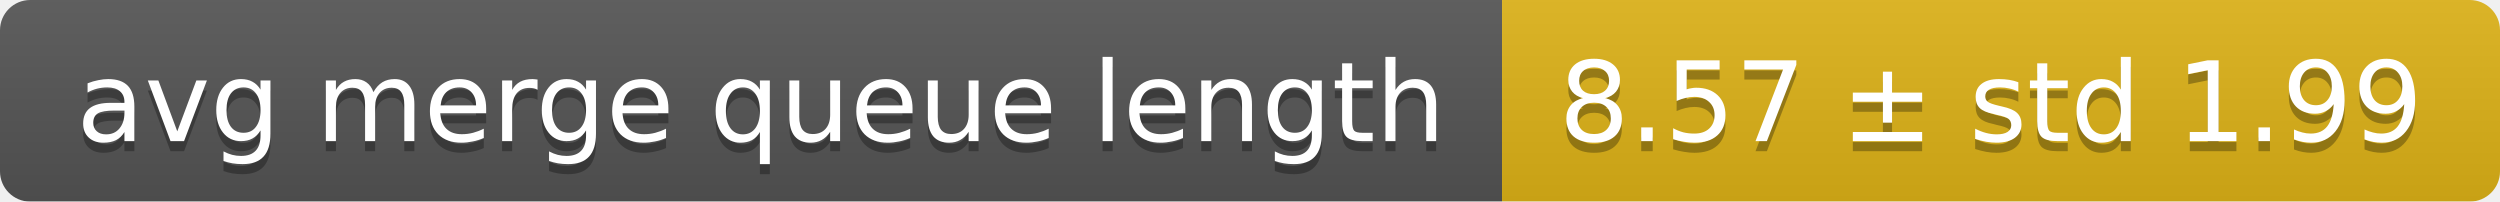
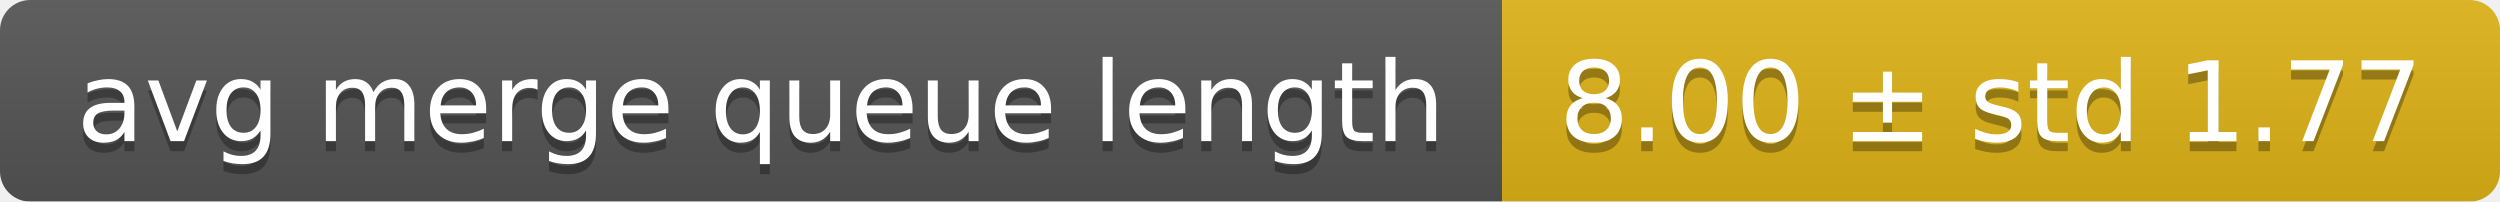
<svg xmlns="http://www.w3.org/2000/svg" width="248" height="20">
  <linearGradient id="smooth" x2="0" y2="100%">
    <stop offset="0" stop-color="#bbb" stop-opacity=".1" />
    <stop offset="1" stop-opacity=".1" />
  </linearGradient>
  <mask id="round">
    <rect width="248" height="20" rx="3" fill="#fff" />
  </mask>
  <g mask="url(#round)">
    <rect width="149" height="20" fill="#555" />
    <rect x="149" width="99" height="20" fill="#dfb317" />
    <rect width="248" height="20" fill="url(#smooth)" />
  </g>
  <g fill="#fff" text-anchor="middle" font-family="DejaVu Sans,Verdana,Geneva,sans-serif" font-size="11">
    <text x="75.5" y="15" fill="#010101" fill-opacity=".3">avg merge queue length</text>
    <text x="75.5" y="14">avg merge queue length</text>
-     <text x="197.5" y="15" fill="#010101" fill-opacity=".3">8.57 ± std 1.99</text>
-     <text x="197.5" y="14">8.57 ± std 1.99</text>
+     <text x="197.5" y="15" fill="#010101" fill-opacity=".3">8.00 ± std 1.77</text>
+     <text x="197.5" y="14">8.00 ± std 1.77</text>
  </g>
</svg>
